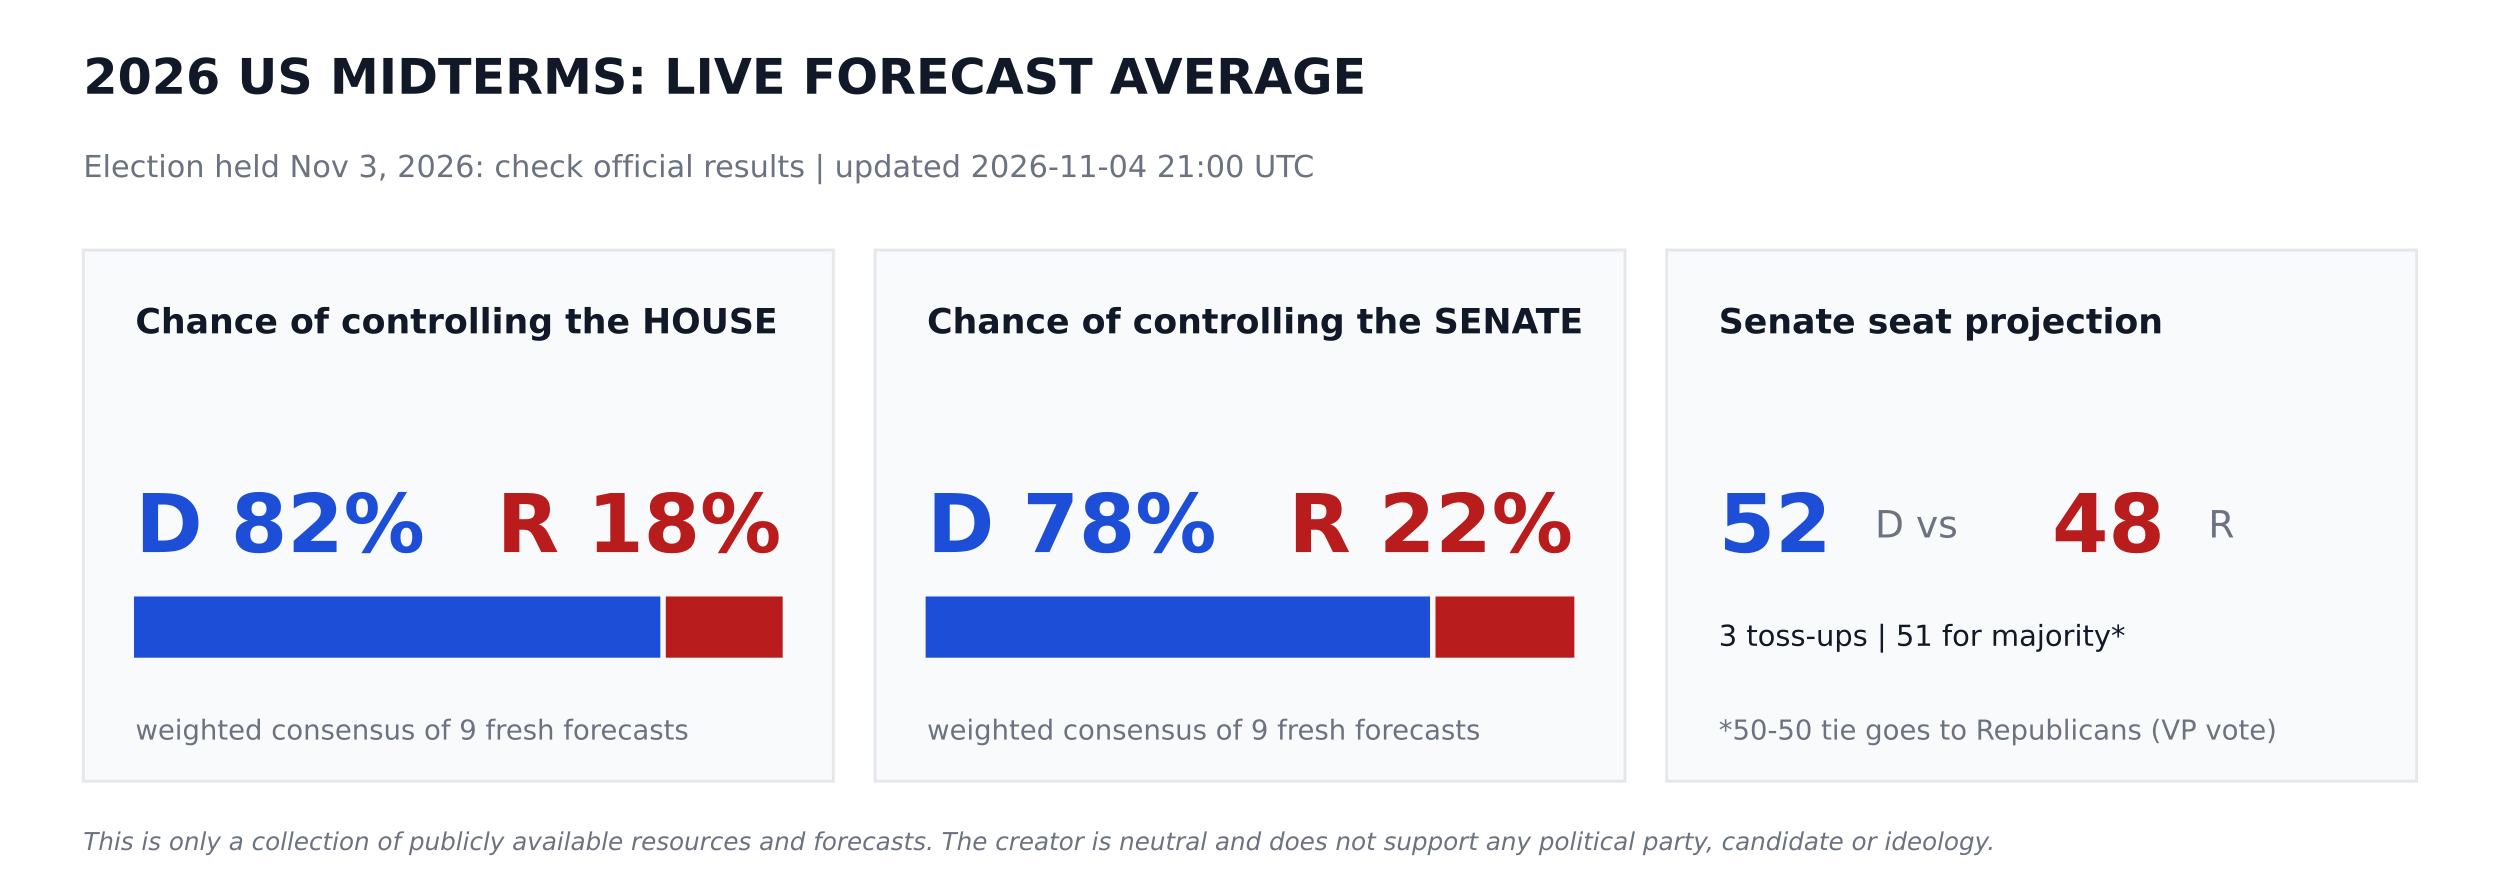
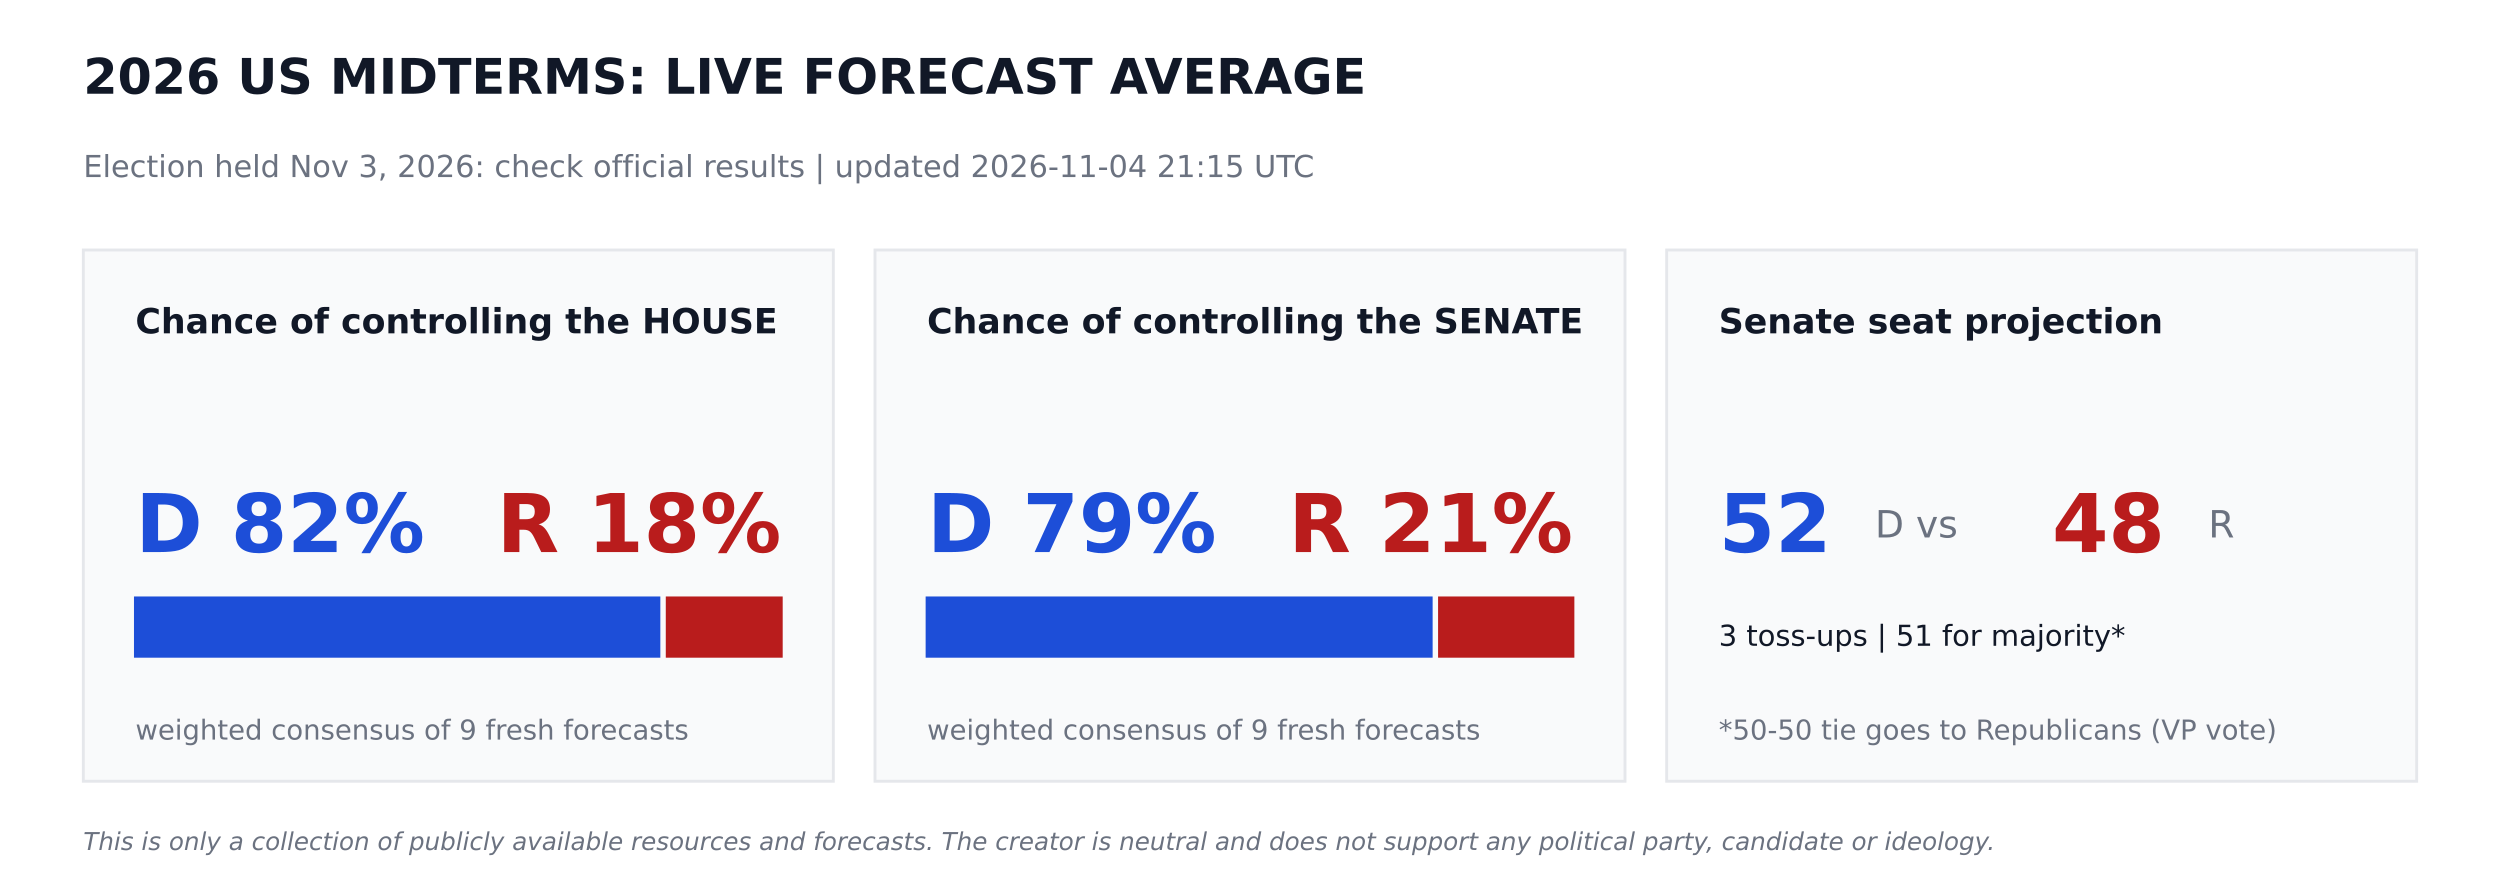
<svg xmlns="http://www.w3.org/2000/svg" width="864pt" height="302.4pt" viewBox="0 0 864 302.4" version="1.1">
  <defs>
    <style type="text/css">*{stroke-linejoin: round; stroke-linecap: butt}</style>
  </defs>
  <g id="figure_1">
    <g id="patch_1">
      <path d="M 0 302.4  L 864 302.4  L 864 0  L 0 0  z " style="fill: #ffffff" />
    </g>
    <g id="axes_1">
      <g id="patch_2">
-         <path d="M 28.8 270  L 288 270  L 288 86.4  L 28.8 86.4  z " clip-path="url(#pdc4b7b871e)" style="fill: #f9fafb; stroke: #e5e7eb; stroke-linejoin: miter" />
+         <path d="M 28.8 270  L 288 270  L 288 86.4  L 28.8 86.4  z " clip-path="url(#p1622f3db05)" style="fill: #f9fafb; stroke: #e5e7eb; stroke-linejoin: miter" />
      </g>
      <g id="patch_3">
-         <path d="M 46.8 226.8  L 227.714 226.8  L 227.714 206.64  L 46.8 206.64  z " clip-path="url(#pdc4b7b871e)" style="fill: #1d4ed8; stroke: #1d4ed8; stroke-linejoin: miter" />
+         <path d="M 46.8 226.8  L 227.714 226.8  L 227.714 206.64  L 46.8 206.64  z " clip-path="url(#p1622f3db05)" style="fill: #1d4ed8; stroke: #1d4ed8; stroke-linejoin: miter" />
      </g>
      <g id="patch_4">
-         <path d="M 230.594 226.8  L 270 226.8  L 270 206.64  L 230.594 206.64  z " clip-path="url(#pdc4b7b871e)" style="fill: #b91c1c; stroke: #b91c1c; stroke-linejoin: miter" />
+         <path d="M 230.594 226.8  L 270 226.8  L 270 206.64  L 230.594 206.64  z " clip-path="url(#p1622f3db05)" style="fill: #b91c1c; stroke: #b91c1c; stroke-linejoin: miter" />
      </g>
      <g id="patch_5">
-         <path d="M 302.4 270  L 561.6 270  L 561.6 86.4  L 302.4 86.4  z " clip-path="url(#pdc4b7b871e)" style="fill: #f9fafb; stroke: #e5e7eb; stroke-linejoin: miter" />
+         <path d="M 302.4 270  L 561.6 270  L 561.6 86.4  L 302.4 86.4  z " clip-path="url(#p1622f3db05)" style="fill: #f9fafb; stroke: #e5e7eb; stroke-linejoin: miter" />
      </g>
      <g id="patch_6">
-         <path d="M 320.4 226.8  L 493.726 226.8  L 493.726 206.64  L 320.4 206.64  z " clip-path="url(#pdc4b7b871e)" style="fill: #1d4ed8; stroke: #1d4ed8; stroke-linejoin: miter" />
+         <path d="M 320.4 226.8  L 494.618 226.8  L 494.618 206.64  L 320.4 206.64  z " clip-path="url(#p1622f3db05)" style="fill: #1d4ed8; stroke: #1d4ed8; stroke-linejoin: miter" />
      </g>
      <g id="patch_7">
-         <path d="M 496.606 226.8  L 543.6 226.8  L 543.6 206.64  L 496.606 206.64  z " clip-path="url(#pdc4b7b871e)" style="fill: #b91c1c; stroke: #b91c1c; stroke-linejoin: miter" />
+         <path d="M 497.498 226.8  L 543.6 226.8  L 543.6 206.64  L 497.498 206.64  z " clip-path="url(#p1622f3db05)" style="fill: #b91c1c; stroke: #b91c1c; stroke-linejoin: miter" />
      </g>
      <g id="patch_8">
-         <path d="M 576 270  L 835.2 270  L 835.2 86.4  L 576 86.4  z " clip-path="url(#pdc4b7b871e)" style="fill: #f9fafb; stroke: #e5e7eb; stroke-linejoin: miter" />
+         <path d="M 576 270  L 835.2 270  L 835.2 86.4  L 576 86.4  z " clip-path="url(#p1622f3db05)" style="fill: #f9fafb; stroke: #e5e7eb; stroke-linejoin: miter" />
      </g>
      <g id="text_1">
        <text style="font-weight: 700; font-size: 17px; font-family: 'DejaVu Sans'; text-anchor: start; fill: #111827" x="28.8" y="32.4" transform="rotate(-0 28.8 32.4)">2026 US MIDTERMS: LIVE FORECAST AVERAGE</text>
      </g>
      <g id="text_2">
-         <text style="font-size: 10.5px; font-family: 'DejaVu Sans'; text-anchor: start; fill: #6b7280" x="28.8" y="61.2" transform="rotate(-0 28.8 61.2)">Election held Nov 3, 2026: check official results   |   updated 2026-11-04 21:00 UTC</text>
+         <text style="font-size: 10.5px; font-family: 'DejaVu Sans'; text-anchor: start; fill: #6b7280" x="28.8" y="61.2" transform="rotate(-0 28.8 61.2)">Election held Nov 3, 2026: check official results   |   updated 2026-11-04 21:15 UTC</text>
      </g>
      <g id="text_3">
        <text style="font-weight: 700; font-size: 12px; font-family: 'DejaVu Sans'; text-anchor: start; fill: #111827" x="46.8" y="115.2" transform="rotate(-0 46.8 115.2)">Chance of controlling the HOUSE</text>
      </g>
      <g id="text_4">
        <text style="font-weight: 700; font-size: 28px; font-family: 'DejaVu Sans'; text-anchor: start; fill: #1d4ed8" x="46.8" y="190.8" transform="rotate(-0 46.8 190.8)">D 82%</text>
      </g>
      <g id="text_5">
        <text style="font-weight: 700; font-size: 28px; font-family: 'DejaVu Sans'; text-anchor: end; fill: #b91c1c" x="270" y="190.8" transform="rotate(-0 270 190.8)">R 18%</text>
      </g>
      <g id="text_6">
        <text style="font-size: 9.5px; font-family: 'DejaVu Sans'; text-anchor: start; fill: #6b7280" x="46.8" y="255.6" transform="rotate(-0 46.8 255.6)">weighted consensus of 9 fresh forecasts</text>
      </g>
      <g id="text_7">
        <text style="font-weight: 700; font-size: 12px; font-family: 'DejaVu Sans'; text-anchor: start; fill: #111827" x="320.4" y="115.2" transform="rotate(-0 320.4 115.2)">Chance of controlling the SENATE</text>
      </g>
      <g id="text_8">
-         <text style="font-weight: 700; font-size: 28px; font-family: 'DejaVu Sans'; text-anchor: start; fill: #1d4ed8" x="320.4" y="190.8" transform="rotate(-0 320.4 190.8)">D 78%</text>
+         <text style="font-weight: 700; font-size: 28px; font-family: 'DejaVu Sans'; text-anchor: start; fill: #1d4ed8" x="320.4" y="190.8" transform="rotate(-0 320.4 190.8)">D 79%</text>
      </g>
      <g id="text_9">
-         <text style="font-weight: 700; font-size: 28px; font-family: 'DejaVu Sans'; text-anchor: end; fill: #b91c1c" x="543.6" y="190.8" transform="rotate(-0 543.6 190.8)">R 22%</text>
+         <text style="font-weight: 700; font-size: 28px; font-family: 'DejaVu Sans'; text-anchor: end; fill: #b91c1c" x="543.6" y="190.8" transform="rotate(-0 543.6 190.8)">R 21%</text>
      </g>
      <g id="text_10">
        <text style="font-size: 9.5px; font-family: 'DejaVu Sans'; text-anchor: start; fill: #6b7280" x="320.4" y="255.6" transform="rotate(-0 320.4 255.6)">weighted consensus of 9 fresh forecasts</text>
      </g>
      <g id="text_11">
        <text style="font-weight: 700; font-size: 12px; font-family: 'DejaVu Sans'; text-anchor: start; fill: #111827" x="594" y="115.2" transform="rotate(-0 594 115.2)">Senate seat projection</text>
      </g>
      <g id="text_12">
        <text style="font-weight: 700; font-size: 28px; font-family: 'DejaVu Sans'; text-anchor: start; fill: #1d4ed8" x="594" y="190.8" transform="rotate(-0 594 190.8)">52</text>
      </g>
      <g id="text_13">
        <text style="font-size: 13px; font-family: 'DejaVu Sans'; text-anchor: start; fill: #6b7280" x="648" y="185.76" transform="rotate(-0 648 185.76)">D  vs</text>
      </g>
      <g id="text_14">
        <text style="font-weight: 700; font-size: 28px; font-family: 'DejaVu Sans'; text-anchor: start; fill: #b91c1c" x="709.2" y="190.8" transform="rotate(-0 709.2 190.8)">48</text>
      </g>
      <g id="text_15">
        <text style="font-size: 13px; font-family: 'DejaVu Sans'; text-anchor: start; fill: #6b7280" x="763.2" y="185.76" transform="rotate(-0 763.2 185.76)">R</text>
      </g>
      <g id="text_16">
        <text style="font-size: 10px; font-family: 'DejaVu Sans'; text-anchor: start; fill: #111827" x="594" y="223.2" transform="rotate(-0 594 223.2)">3 toss-ups  |  51 for majority*</text>
      </g>
      <g id="text_17">
        <text style="font-size: 9.5px; font-family: 'DejaVu Sans'; text-anchor: start; fill: #6b7280" x="594" y="255.6" transform="rotate(-0 594 255.6)">*50-50 tie goes to Republicans (VP vote)</text>
      </g>
      <g id="text_18">
        <text style="font-style: italic; font-size: 8.5px; font-family: 'DejaVu Sans'; text-anchor: start; fill: #6b7280" x="28.8" y="293.76" transform="rotate(-0 28.8 293.76)">This is only a collection of publicly available resources and forecasts. The creator is neutral and does not support any political party, candidate or ideology.</text>
      </g>
    </g>
  </g>
  <defs>
-     <clipPath id="pdc4b7b871e">
+     <clipPath id="p1622f3db05">
      <rect x="0" y="0" width="864" height="302.4" />
    </clipPath>
  </defs>
</svg>
